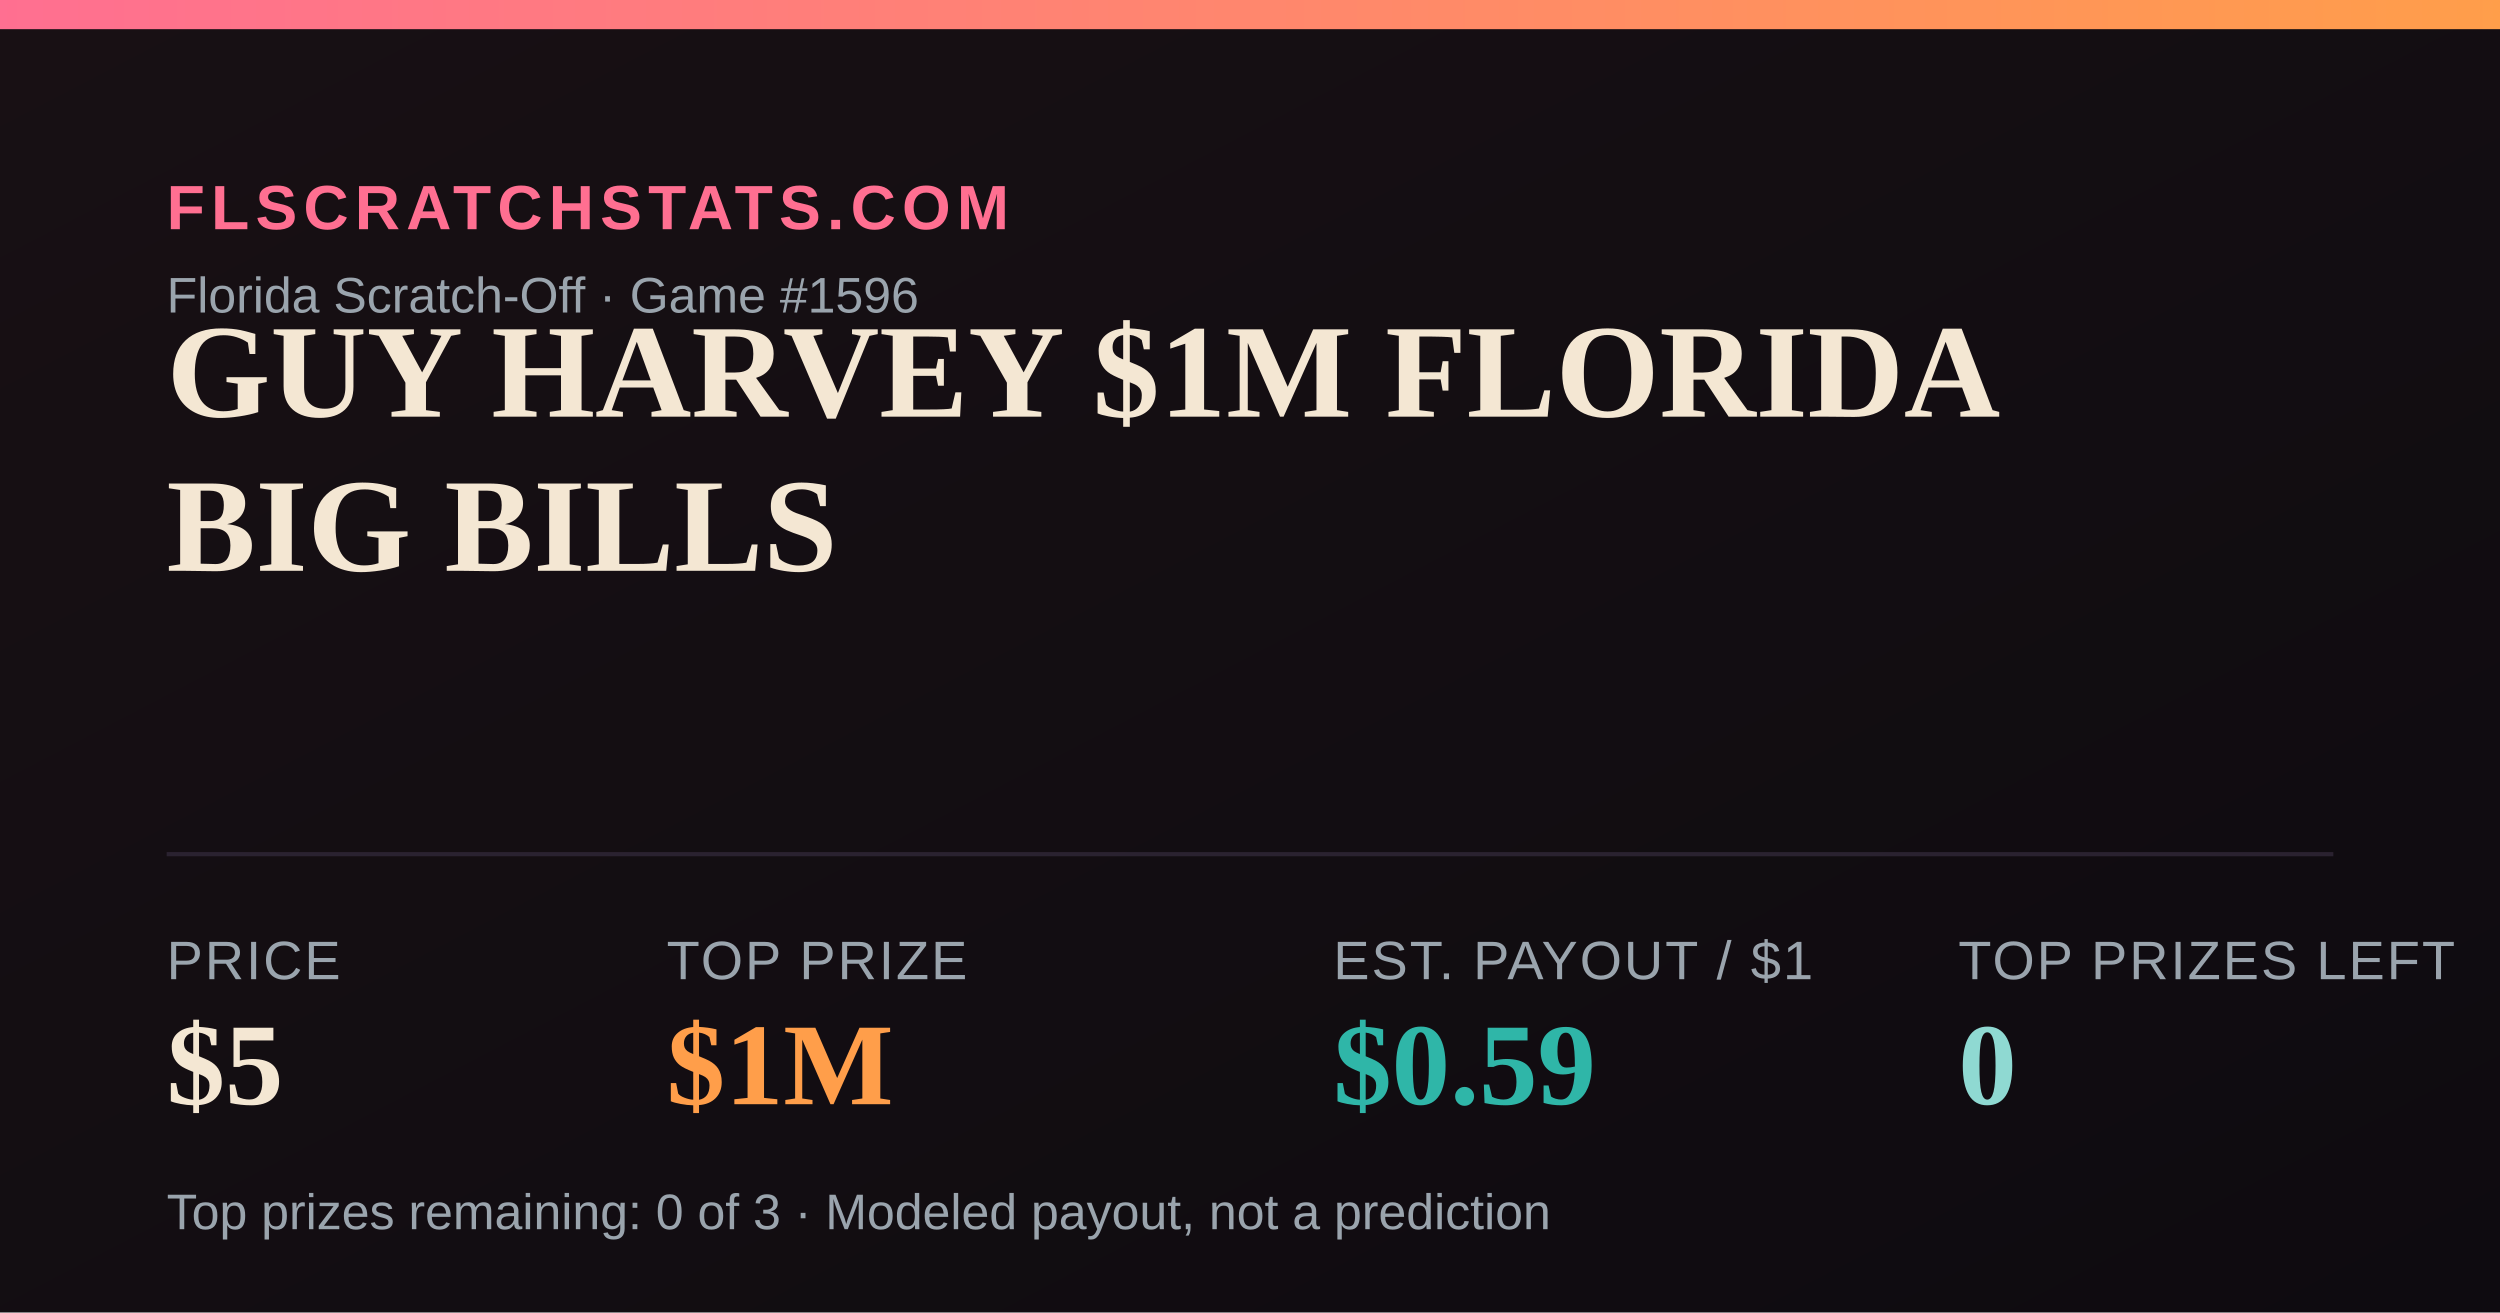
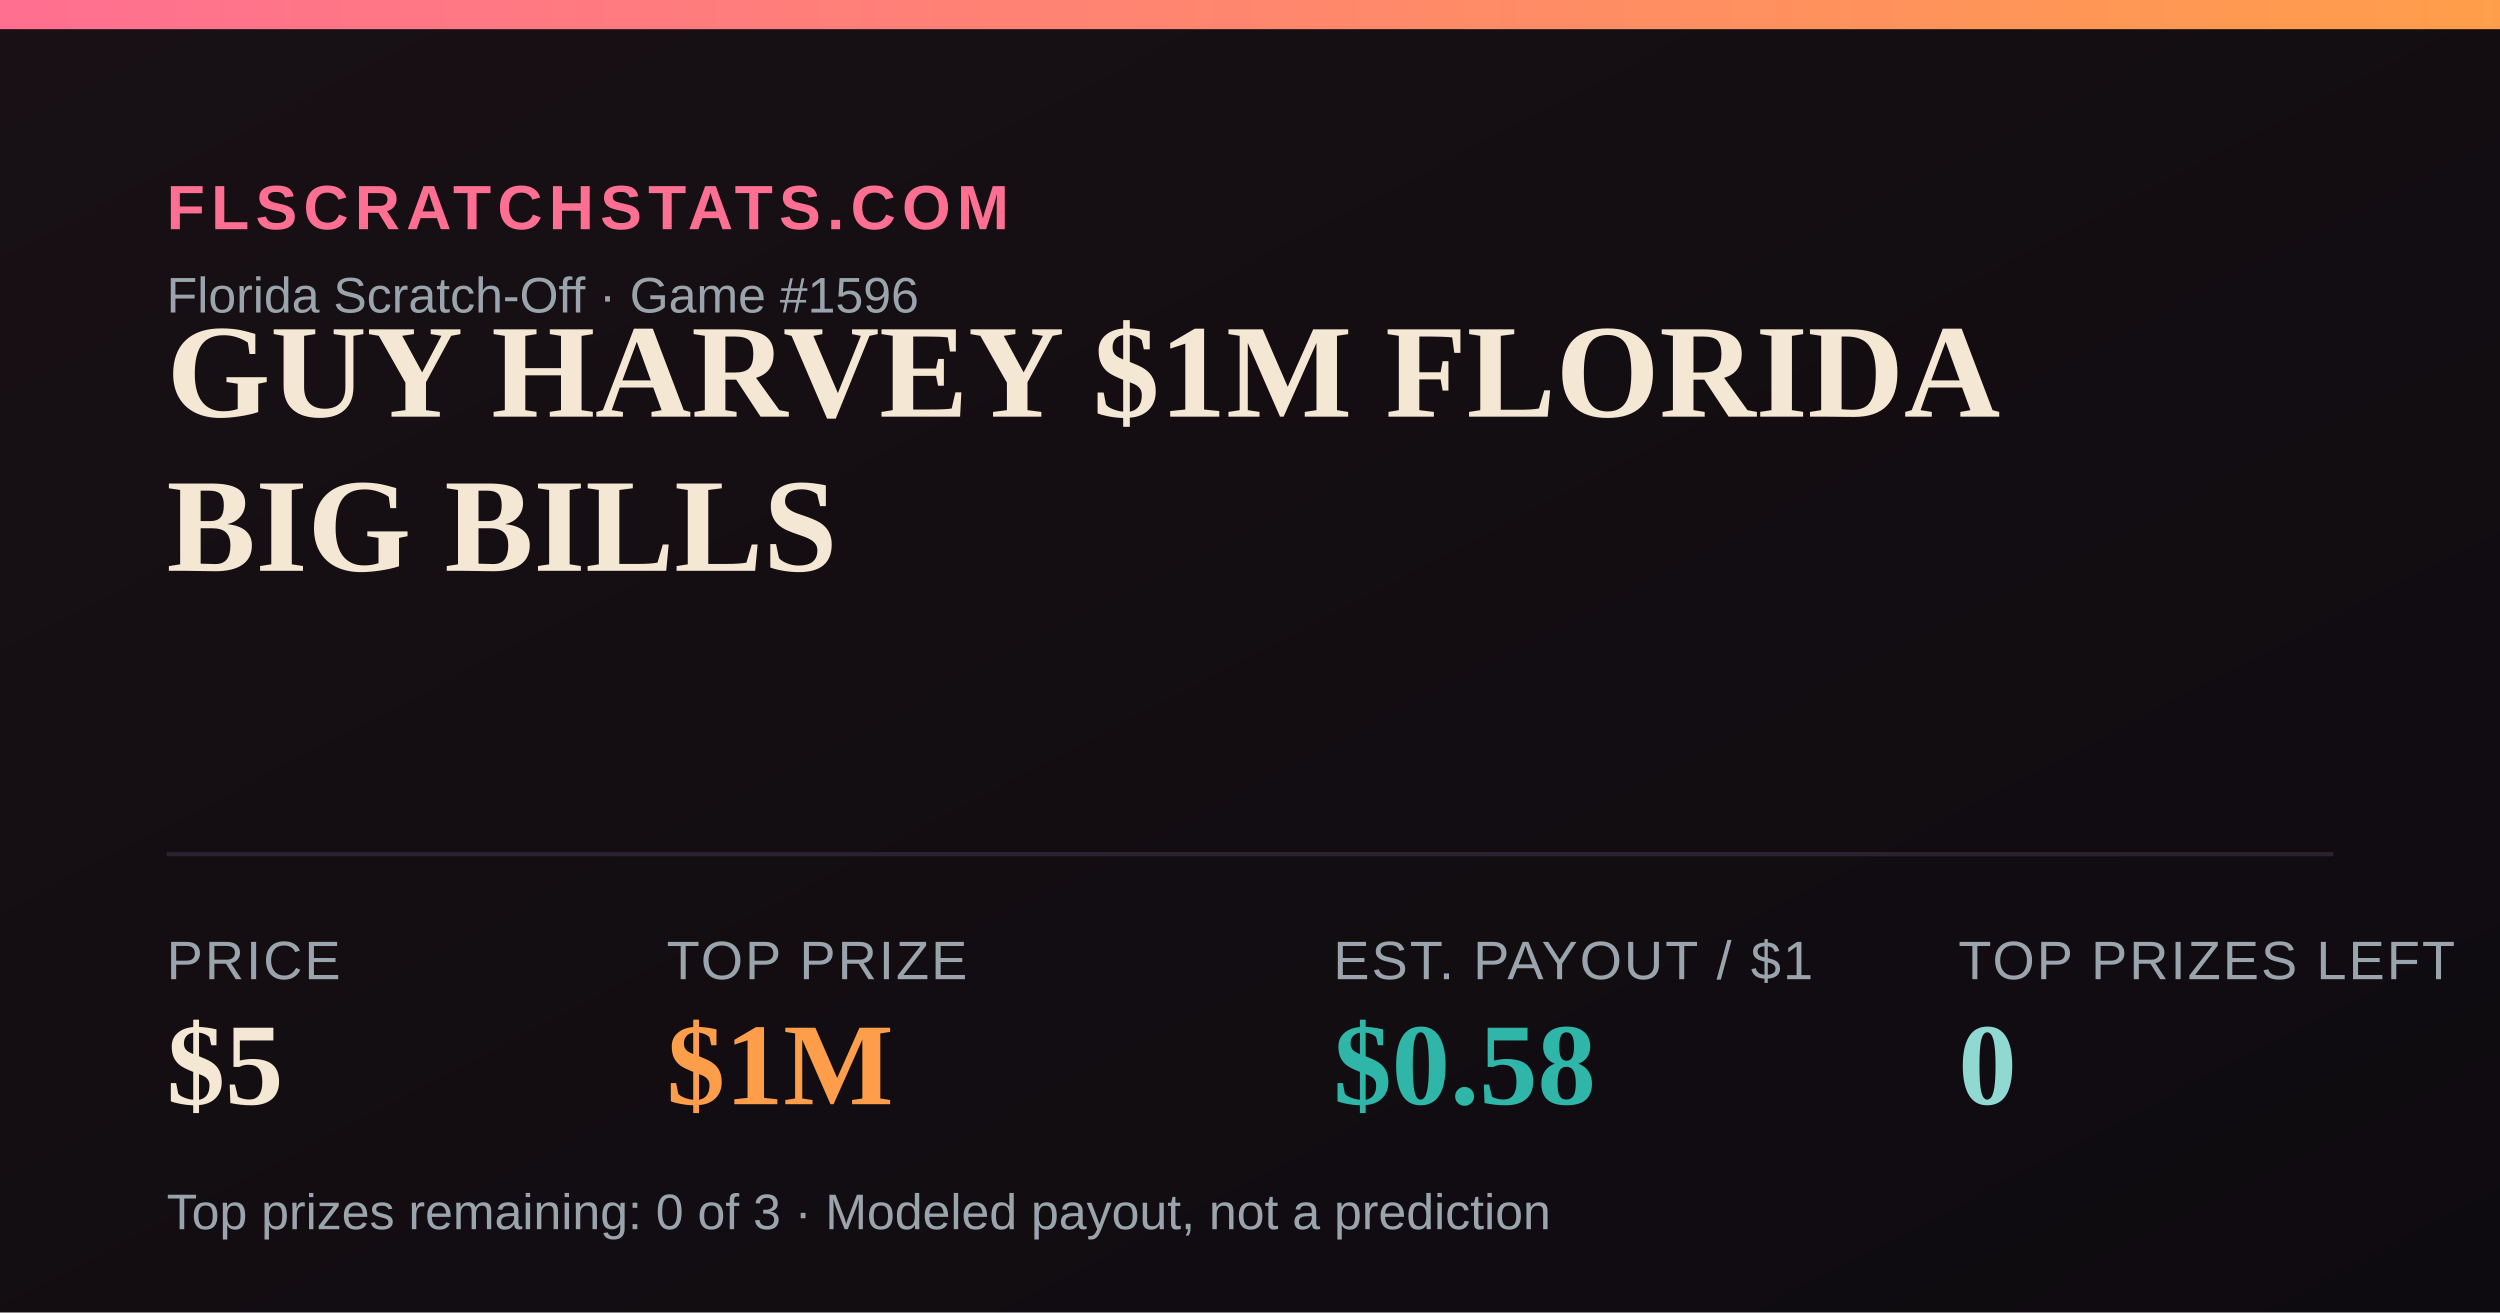
<svg xmlns="http://www.w3.org/2000/svg" width="1200" height="630" viewBox="0 0 1200 630">
  <defs>
    <linearGradient id="bg" x1="0" y1="0" x2="1" y2="1">
      <stop offset="0" stop-color="#181014" />
      <stop offset="1" stop-color="#0e0b10" />
    </linearGradient>
    <linearGradient id="accent" x1="0" y1="0" x2="1" y2="0">
      <stop offset="0" stop-color="#FF6F91" />
      <stop offset="1" stop-color="#FF9E4A" />
    </linearGradient>
  </defs>
  <rect width="1200" height="630" fill="url(#bg)" />
  <rect x="0" y="0" width="1200" height="14" fill="url(#accent)" />
  <text x="80" y="110" font-family="Arial,Helvetica,sans-serif" font-size="30" fill="#FF6F91" letter-spacing="3" font-weight="700">FLSCRATCHSTATS.COM</text>
  <text x="80" y="150" font-family="Arial,Helvetica,sans-serif" font-size="24" fill="#9aa4ad">Florida Scratch-Off · Game #1596</text>
  <text x="80" y="200" font-family="Georgia,'Times New Roman',serif" font-size="64" font-weight="700" fill="#F4E7D3">GUY HARVEY $1M FLORIDA</text>
  <text x="80" y="274" font-family="Georgia,'Times New Roman',serif" font-size="64" font-weight="700" fill="#F4E7D3">BIG BILLS</text>
  <line x1="80" y1="410" x2="1120" y2="410" stroke="#2a2230" stroke-width="2" />
  <text x="80" y="470" font-family="Arial,Helvetica,sans-serif" font-size="26" fill="#9aa4ad" letter-spacing="1">PRICE</text>
  <text x="80" y="530" font-family="Georgia,'Times New Roman',serif" font-size="56" font-weight="700" fill="#F4E7D3">$5</text>
  <text x="320" y="470" font-family="Arial,Helvetica,sans-serif" font-size="26" fill="#9aa4ad" letter-spacing="1">TOP PRIZE</text>
  <text x="320" y="530" font-family="Georgia,'Times New Roman',serif" font-size="56" font-weight="700" fill="#FF9E4A">$1M</text>
  <text x="640" y="470" font-family="Arial,Helvetica,sans-serif" font-size="26" fill="#9aa4ad" letter-spacing="1">EST. PAYOUT / $1</text>
-   <text x="640" y="530" font-family="Georgia,'Times New Roman',serif" font-size="56" font-weight="700" fill="#2FB6A8">$0.59</text>
+   <text x="640" y="530" font-family="Georgia,'Times New Roman',serif" font-size="56" font-weight="700" fill="#2FB6A8">$0.58</text>
  <text x="940" y="470" font-family="Arial,Helvetica,sans-serif" font-size="26" fill="#9aa4ad" letter-spacing="1">TOP PRIZES LEFT</text>
  <text x="940" y="530" font-family="Georgia,'Times New Roman',serif" font-size="56" font-weight="700" fill="#8FD9D2">0</text>
  <text x="80" y="590" font-family="Arial,Helvetica,sans-serif" font-size="24" fill="#9aa4ad">Top prizes remaining: 0 of 3 · Modeled payout, not a prediction</text>
</svg>
